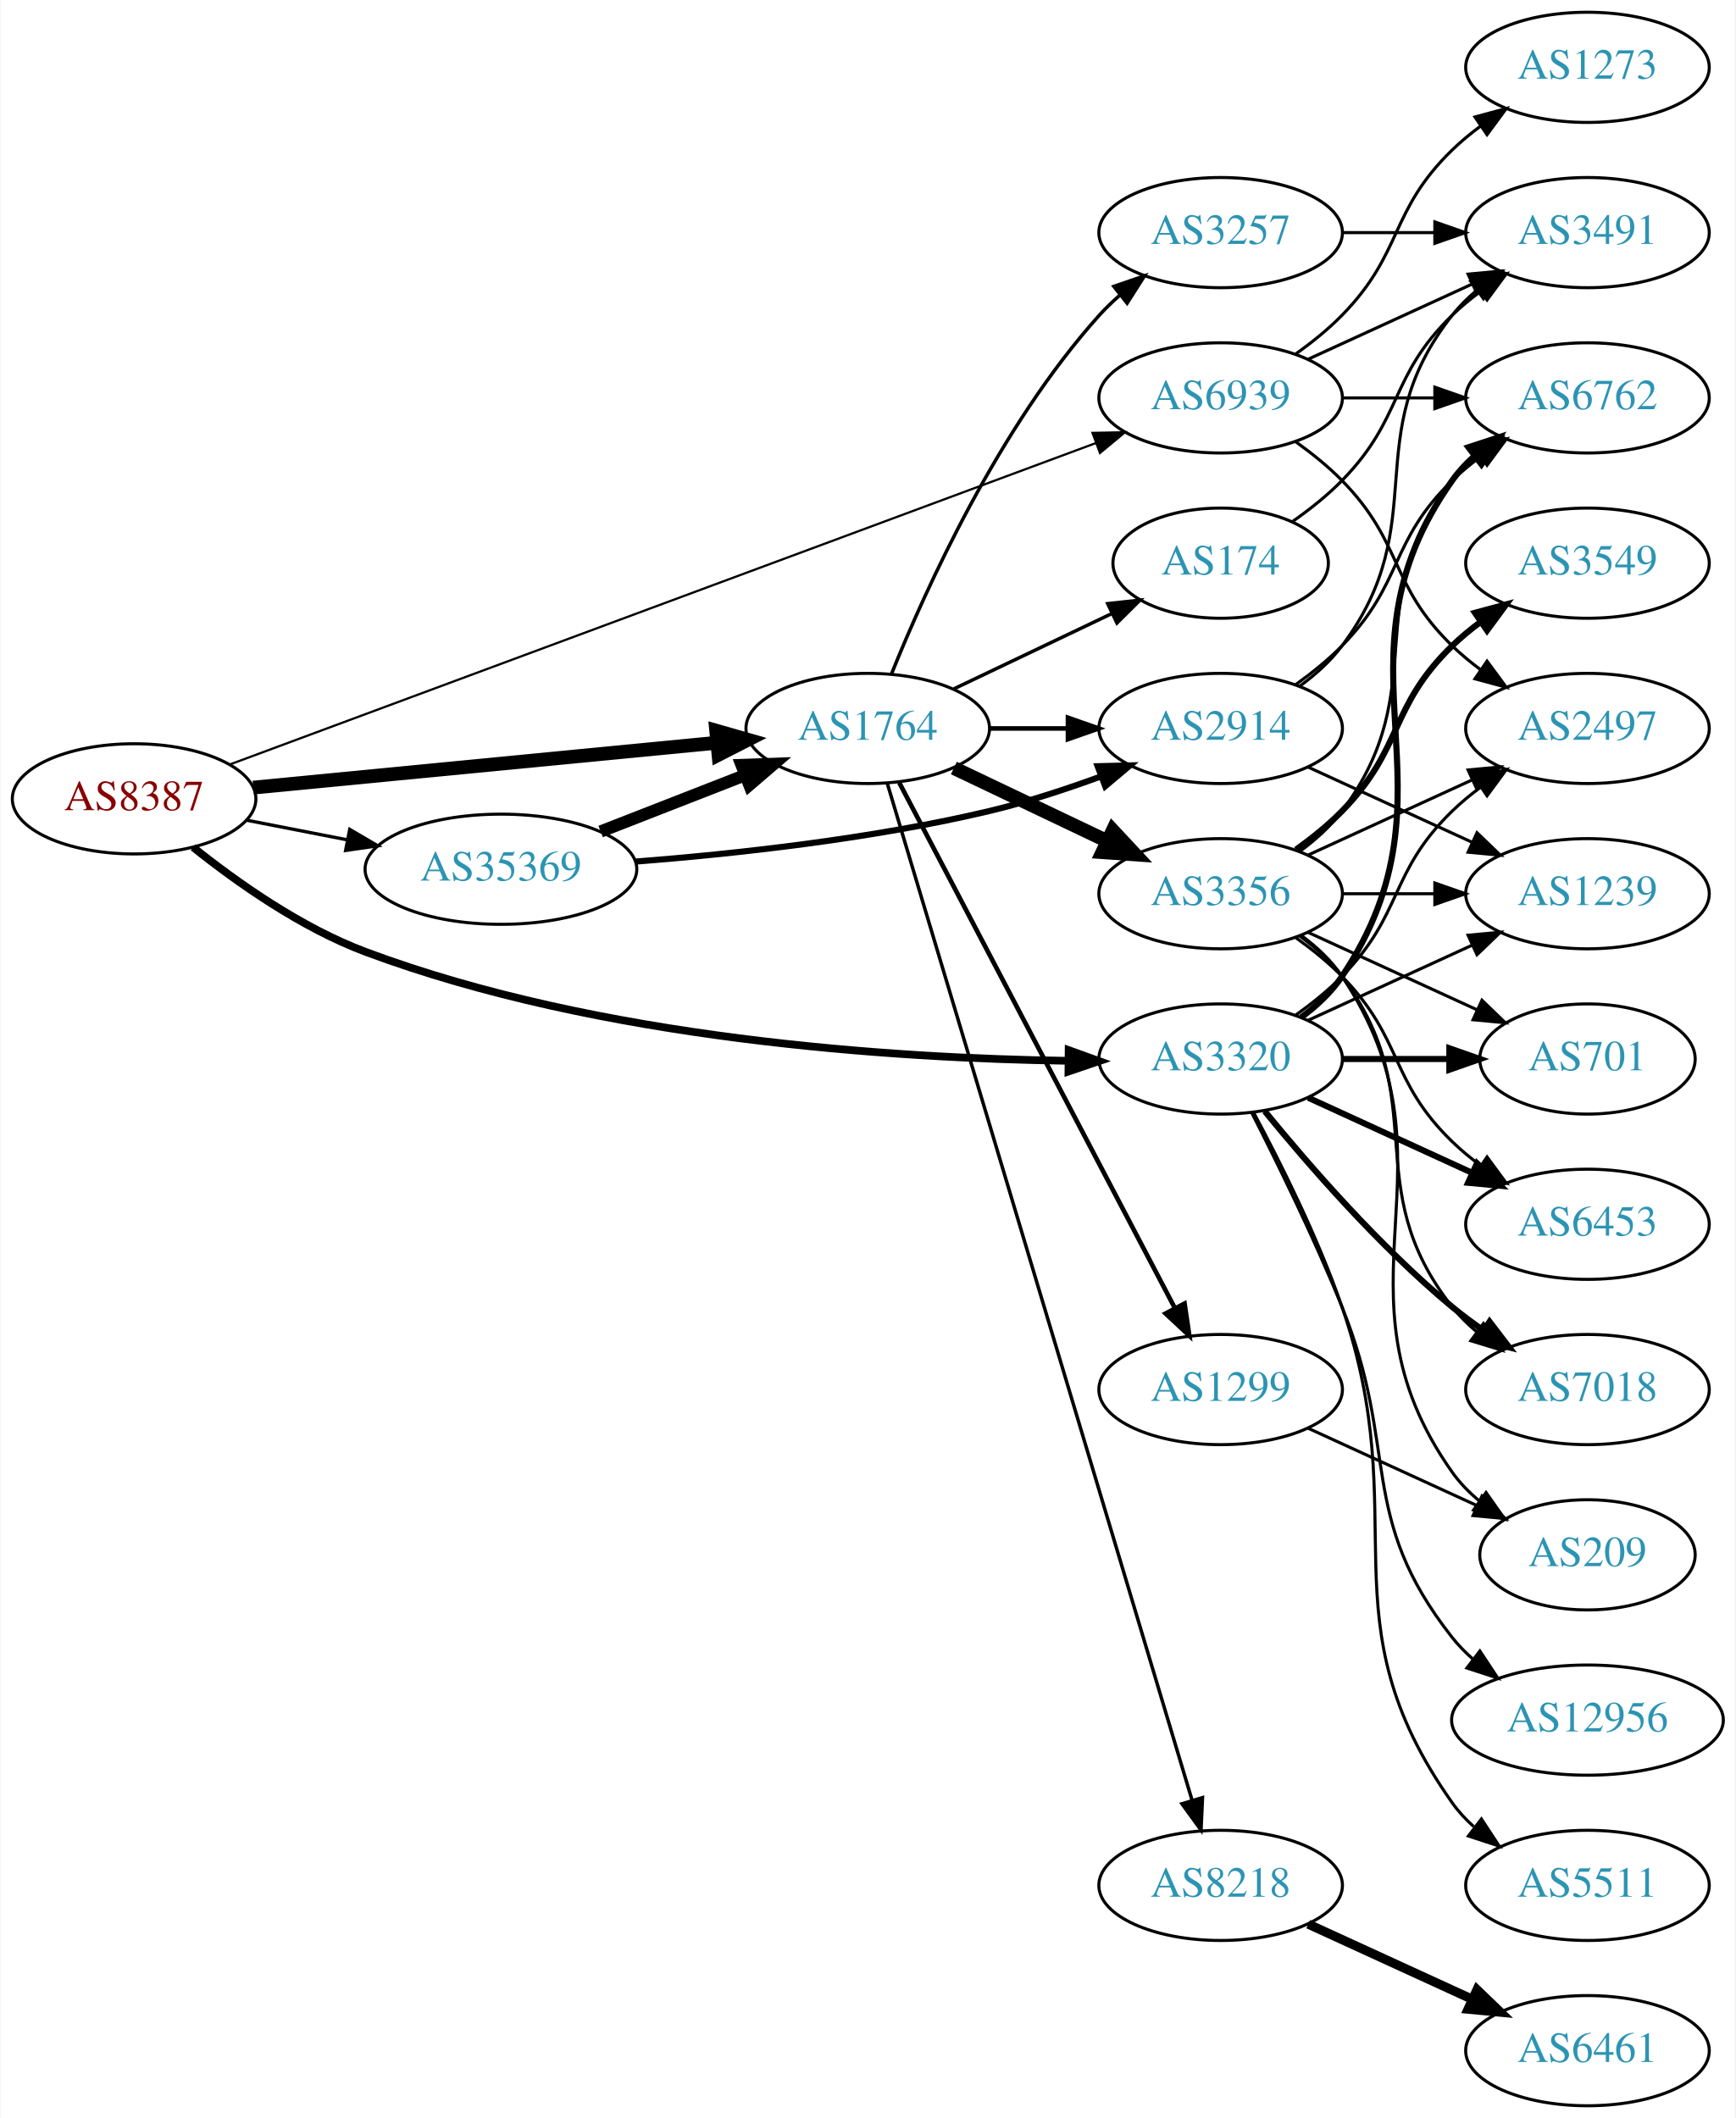
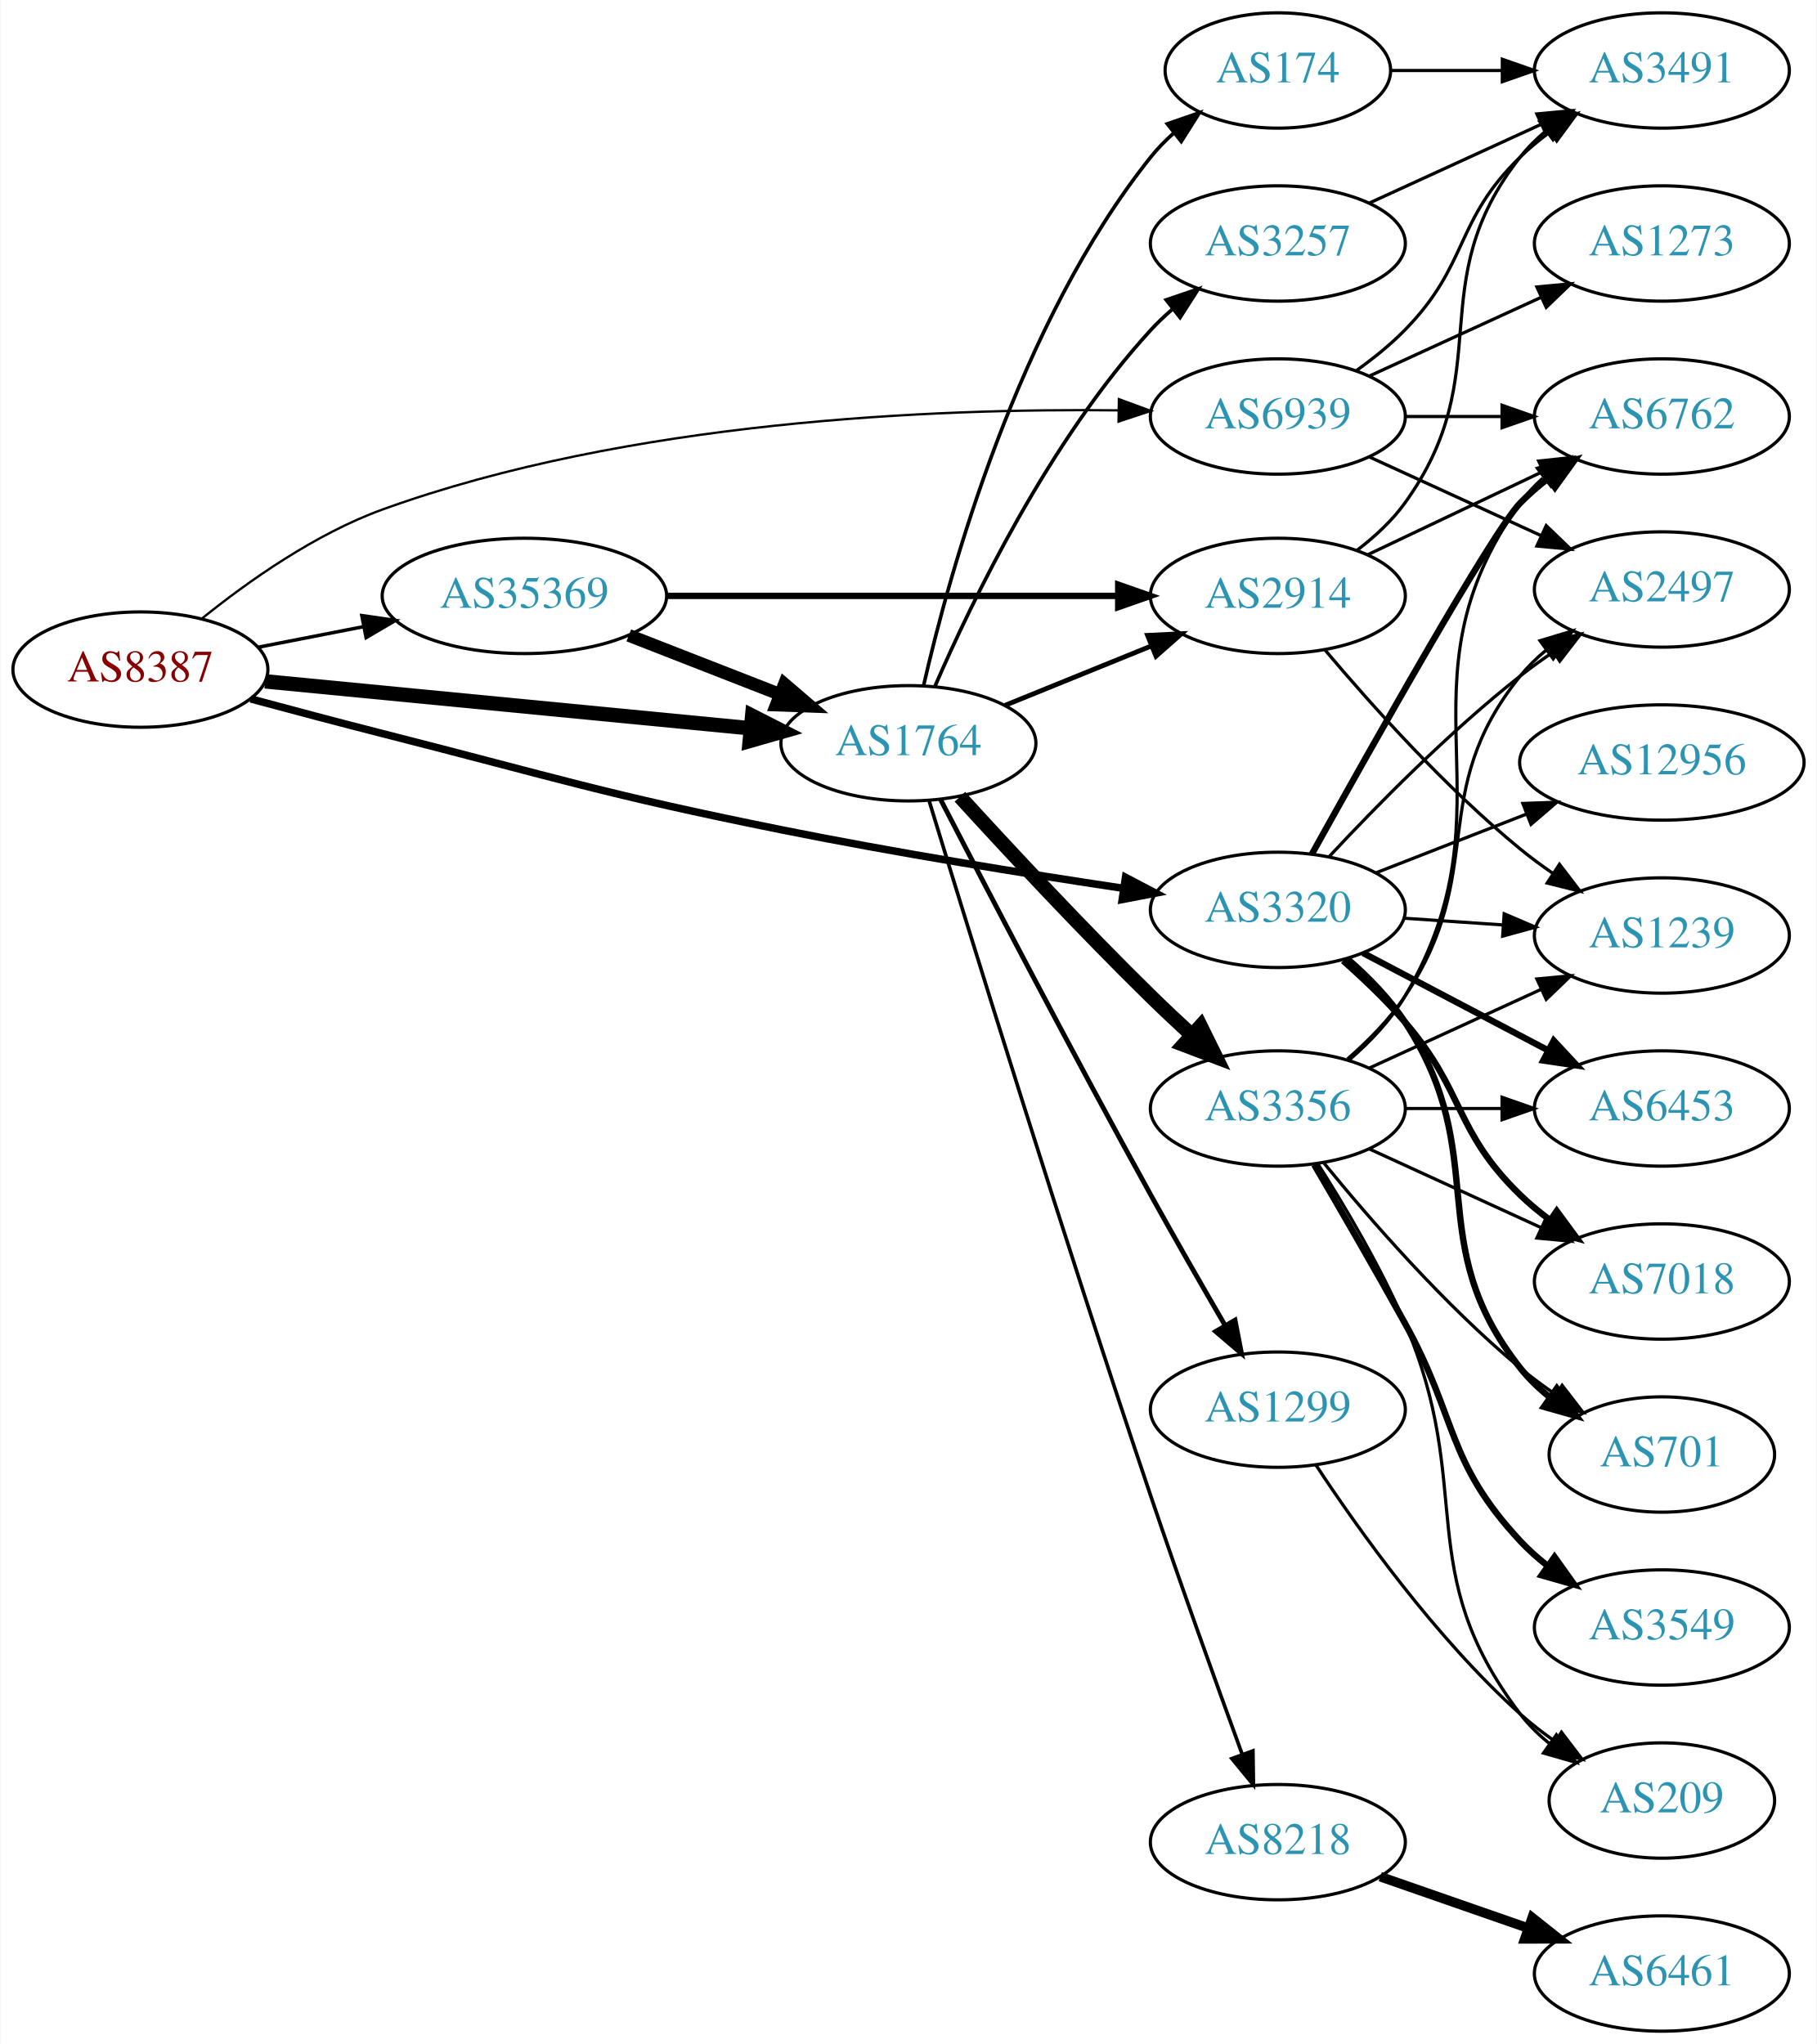
- <svg xmlns="http://www.w3.org/2000/svg" xmlns:xlink="http://www.w3.org/1999/xlink" width="567pt" height="692pt" viewBox="0.00 0.00 566.66 692.00">
-   <g id="graph0" class="graph" transform="scale(1 1) rotate(0) translate(4 688)">
-     <polygon fill="white" stroke="none" points="-4,4 -4,-688 562.663,-688 562.663,4 -4,4" />
+ <svg xmlns="http://www.w3.org/2000/svg" xmlns:xlink="http://www.w3.org/1999/xlink" width="567pt" height="638pt" viewBox="0.00 0.00 566.66 638.00">
+   <g id="graph0" class="graph" transform="scale(1 1) rotate(0) translate(4 634)">
+     <polygon fill="white" stroke="none" points="-4,4 -4,-634 562.663,-634 562.663,4 -4,4" />
    <g id="node1" class="node">
      <g id="a_node1">
        <a xlink:href="/asn/8387" xlink:title="AS8387 ~ Rennweg 97-99 [AT]">
-           <ellipse fill="#ffffff" stroke="black" cx="39.647" cy="-427" rx="39.794" ry="18" />
-           <text text-anchor="middle" x="39.647" y="-423.3" font-family="Times,serif" font-size="14.00" fill="#880000">AS8387</text>
+           <ellipse fill="#ffffff" stroke="black" cx="39.647" cy="-425" rx="39.794" ry="18" />
+           <text text-anchor="middle" x="39.647" y="-421.3" font-family="Times,serif" font-size="14.00" fill="#880000">AS8387</text>
        </a>
      </g>
    </g>
    <g id="node2" class="node">
      <g id="a_node2">
        <a xlink:href="/asn/1764" xlink:title="AS1764 ~ NEXTLAYER-AS [AT]">
-           <ellipse fill="#ffffff" stroke="black" cx="279.332" cy="-450" rx="39.794" ry="18" />
-           <text text-anchor="middle" x="279.332" y="-446.3" font-family="Times,serif" font-size="14.00" fill="#2c94b3">AS1764</text>
+           <ellipse fill="#ffffff" stroke="black" cx="279.332" cy="-402" rx="39.794" ry="18" />
+           <text text-anchor="middle" x="279.332" y="-398.3" font-family="Times,serif" font-size="14.00" fill="#2c94b3">AS1764</text>
        </a>
      </g>
    </g>
    <g id="edge1" class="edge">
-       <path fill="none" stroke="black" stroke-width="4.5" d="M78.571,-430.67C119.67,-434.647 185.356,-441.003 230.096,-445.332" />
-       <polygon fill="black" stroke="black" stroke-width="4.5" points="229.816,-449.261 240.149,-446.305 230.574,-441.423 229.816,-449.261" />
+       <path fill="none" stroke="black" stroke-width="4.5" d="M78.571,-421.33C119.67,-417.353 185.356,-410.997 230.096,-406.668" />
+       <polygon fill="black" stroke="black" stroke-width="4.5" points="230.574,-410.577 240.149,-405.695 229.816,-402.739 230.574,-410.577" />
    </g>
    <g id="node3" class="node">
      <g id="a_node3">
        <a xlink:href="/asn/3320" xlink:title="AS3320 ~ DTAG [DE]">
-           <ellipse fill="#ffffff" stroke="black" cx="394.625" cy="-342" rx="39.794" ry="18" />
-           <text text-anchor="middle" x="394.625" y="-338.3" font-family="Times,serif" font-size="14.00" fill="#2c94b3">AS3320</text>
+           <ellipse fill="#ffffff" stroke="black" cx="394.625" cy="-350" rx="39.794" ry="18" />
+           <text text-anchor="middle" x="394.625" y="-346.3" font-family="Times,serif" font-size="14.00" fill="#2c94b3">AS3320</text>
        </a>
      </g>
    </g>
    <g id="edge2" class="edge">
-       <path fill="none" stroke="black" stroke-width="2.52" d="M58.926,-411.178C73.264,-399.7 94.253,-384.863 115.293,-377 191.954,-348.351 287.899,-342.232 344.78,-341.41" />
-       <polygon fill="black" stroke="black" stroke-width="2.52" points="344.967,-344.908 354.933,-341.314 344.9,-337.909 344.967,-344.908" />
+       <path fill="none" stroke="black" stroke-width="2.34" d="M74.043,-415.86C86.916,-412.388 101.771,-408.441 115.293,-405 170.406,-390.973 183.935,-386.233 239.685,-375 275.336,-367.817 315.953,-361.289 346.512,-356.707" />
+       <polygon fill="black" stroke="black" stroke-width="2.34" points="347.09,-360.159 356.468,-355.229 346.062,-353.235 347.09,-360.159" />
    </g>
    <g id="node4" class="node">
      <g id="a_node4">
        <a xlink:href="/asn/35369" xlink:title="AS35369 ~ LINZAG-TELEKOM-AS [AT]">
-           <ellipse fill="#ffffff" stroke="black" cx="159.489" cy="-404" rx="44.393" ry="18" />
-           <text text-anchor="middle" x="159.489" y="-400.3" font-family="Times,serif" font-size="14.00" fill="#2c94b3">AS35369</text>
+           <ellipse fill="#ffffff" stroke="black" cx="159.489" cy="-448" rx="44.393" ry="18" />
+           <text text-anchor="middle" x="159.489" y="-444.3" font-family="Times,serif" font-size="14.00" fill="#2c94b3">AS35369</text>
        </a>
      </g>
    </g>
    <g id="edge3" class="edge">
-       <path fill="none" stroke="black" stroke-width="1.08" d="M76.323,-420.037C86.696,-418.012 98.214,-415.764 109.264,-413.608" />
-       <polygon fill="black" stroke="black" stroke-width="1.08" points="110.09,-417.013 119.234,-411.662 108.749,-410.142 110.09,-417.013" />
+       <path fill="none" stroke="black" stroke-width="1.08" d="M76.323,-431.963C86.696,-433.988 98.214,-436.236 109.264,-438.392" />
+       <polygon fill="black" stroke="black" stroke-width="1.08" points="108.749,-441.858 119.234,-440.338 110.09,-434.987 108.749,-441.858" />
    </g>
    <g id="node5" class="node">
      <g id="a_node5">
        <a xlink:href="/asn/6939" xlink:title="AS6939 ~ Hurricane Electric LLC [US]">
-           <ellipse fill="#ffffff" stroke="black" cx="394.625" cy="-558" rx="39.794" ry="18" />
-           <text text-anchor="middle" x="394.625" y="-554.3" font-family="Times,serif" font-size="14.00" fill="#2c94b3">AS6939</text>
+           <ellipse fill="#ffffff" stroke="black" cx="394.625" cy="-504" rx="39.794" ry="18" />
+           <text text-anchor="middle" x="394.625" y="-500.3" font-family="Times,serif" font-size="14.00" fill="#2c94b3">AS6939</text>
        </a>
      </g>
    </g>
    <g id="edge4" class="edge">
-       <path fill="none" stroke="black" stroke-width="0.72" d="M70.741,-438.169C134.353,-461.777 282.47,-516.748 353.815,-543.226" />
-       <polygon fill="black" stroke="black" stroke-width="0.72" points="352.763,-546.568 363.356,-546.766 355.198,-540.006 352.763,-546.568" />
+       <path fill="none" stroke="black" stroke-width="0.72" d="M58.879,-440.951C73.192,-452.496 94.171,-467.361 115.293,-475 192.066,-502.764 287.976,-506.574 344.82,-505.915" />
+       <polygon fill="black" stroke="black" stroke-width="0.72" points="345.026,-509.412 354.966,-505.744 344.908,-502.413 345.026,-509.412" />
    </g>
    <g id="node6" class="node">
      <g id="a_node6">
-         <a xlink:href="/asn/3257" xlink:title="AS3257 ~ GTT [DE]">
-           <ellipse fill="#ffffff" stroke="black" cx="394.625" cy="-612" rx="39.794" ry="18" />
-           <text text-anchor="middle" x="394.625" y="-608.3" font-family="Times,serif" font-size="14.00" fill="#2c94b3">AS3257</text>
+         <a xlink:href="/asn/3356" xlink:title="AS3356 ~ Level 3 Parent, LLC [US]">
+           <ellipse fill="#ffffff" stroke="black" cx="394.625" cy="-288" rx="39.794" ry="18" />
+           <text text-anchor="middle" x="394.625" y="-284.3" font-family="Times,serif" font-size="14.00" fill="#2c94b3">AS3356</text>
        </a>
      </g>
    </g>
    <g id="edge5" class="edge">
-       <path fill="none" stroke="black" stroke-width="1.125" d="M287.079,-467.787C298.13,-495.243 322.184,-548.578 354.978,-585 356.98,-587.224 359.199,-589.363 361.532,-591.397" />
-       <polygon fill="black" stroke="black" stroke-width="1.125" points="359.73,-594.433 369.751,-597.873 364.062,-588.935 359.73,-594.433" />
+       <path fill="none" stroke="black" stroke-width="4.5" d="M295.408,-385.302C310.233,-369.062 333.675,-343.857 354.978,-323 359.021,-319.042 363.393,-314.931 367.693,-310.976" />
+       <polygon fill="black" stroke="black" stroke-width="4.5" points="370.513,-313.734 375.268,-304.096 365.218,-307.905 370.513,-313.734" />
    </g>
    <g id="node7" class="node">
      <g id="a_node7">
-         <a xlink:href="/asn/3356" xlink:title="AS3356 ~ Level 3 Parent, LLC [US]">
-           <ellipse fill="#ffffff" stroke="black" cx="394.625" cy="-396" rx="39.794" ry="18" />
-           <text text-anchor="middle" x="394.625" y="-392.3" font-family="Times,serif" font-size="14.00" fill="#2c94b3">AS3356</text>
+         <a xlink:href="/asn/174" xlink:title="AS174 ~ Cogent Communications [US]">
+           <ellipse fill="#ffffff" stroke="black" cx="394.625" cy="-612" rx="35.194" ry="18" />
+           <text text-anchor="middle" x="394.625" y="-608.3" font-family="Times,serif" font-size="14.00" fill="#2c94b3">AS174</text>
        </a>
      </g>
    </g>
    <g id="edge6" class="edge">
-       <path fill="none" stroke="black" stroke-width="4.5" d="M307.468,-437.066C322.462,-429.919 341.283,-420.948 357.506,-413.215" />
-       <polygon fill="black" stroke="black" stroke-width="4.5" points="359.377,-416.686 366.71,-408.829 355.988,-409.577 359.377,-416.686" />
+       <path fill="none" stroke="black" stroke-width="1.125" d="M284.096,-420.122C292.094,-455.121 313.533,-533.13 354.978,-585 357.073,-587.622 359.488,-590.096 362.067,-592.403" />
+       <polygon fill="black" stroke="black" stroke-width="1.125" points="360.129,-595.333 370.14,-598.803 364.477,-589.848 360.129,-595.333" />
    </g>
    <g id="node8" class="node">
      <g id="a_node8">
-         <a xlink:href="/asn/174" xlink:title="AS174 ~ Cogent Communications [US]">
-           <ellipse fill="#ffffff" stroke="black" cx="394.625" cy="-504" rx="35.194" ry="18" />
-           <text text-anchor="middle" x="394.625" y="-500.3" font-family="Times,serif" font-size="14.00" fill="#2c94b3">AS174</text>
+         <a xlink:href="/asn/3257" xlink:title="AS3257 ~ GTT [DE]">
+           <ellipse fill="#ffffff" stroke="black" cx="394.625" cy="-558" rx="39.794" ry="18" />
+           <text text-anchor="middle" x="394.625" y="-554.3" font-family="Times,serif" font-size="14.00" fill="#2c94b3">AS3257</text>
        </a>
      </g>
    </g>
    <g id="edge7" class="edge">
-       <path fill="none" stroke="black" stroke-width="1.125" d="M307.468,-462.934C322.9,-470.29 342.385,-479.577 358.92,-487.459" />
-       <polygon fill="black" stroke="black" stroke-width="1.125" points="357.729,-490.768 368.262,-491.911 360.741,-484.449 357.729,-490.768" />
+       <path fill="none" stroke="black" stroke-width="1.125" d="M287.642,-419.846C299.103,-446.3 323.303,-496.503 354.978,-531 357.002,-533.204 359.236,-535.33 361.579,-537.354" />
+       <polygon fill="black" stroke="black" stroke-width="1.125" points="359.788,-540.397 369.817,-543.813 364.107,-534.888 359.788,-540.397" />
    </g>
    <g id="node9" class="node">
      <g id="a_node9">
-         <a xlink:href="/asn/1299" xlink:title="AS1299 ~ Telia Carrier [EU]">
-           <ellipse fill="#ffffff" stroke="black" cx="394.625" cy="-234" rx="39.794" ry="18" />
-           <text text-anchor="middle" x="394.625" y="-230.3" font-family="Times,serif" font-size="14.00" fill="#2c94b3">AS1299</text>
+         <a xlink:href="/asn/8218" xlink:title="AS8218 ~ legacy Neotelecoms [FR]">
+           <ellipse fill="#ffffff" stroke="black" cx="394.625" cy="-59" rx="39.794" ry="18" />
+           <text text-anchor="middle" x="394.625" y="-55.3" font-family="Times,serif" font-size="14.00" fill="#2c94b3">AS8218</text>
        </a>
      </g>
    </g>
    <g id="edge8" class="edge">
-       <path fill="none" stroke="black" stroke-width="1.5" d="M289.603,-432.324C309.444,-394.495 356.122,-305.501 379.609,-260.722" />
-       <polygon fill="black" stroke="black" stroke-width="1.5" points="382.839,-262.099 384.384,-251.617 376.64,-258.848 382.839,-262.099" />
+       <path fill="none" stroke="black" stroke-width="1.125" d="M285.824,-383.944C297.888,-344.455 327.797,-247.508 354.978,-167 364.272,-139.473 375.524,-108.244 383.485,-86.473" />
+       <polygon fill="black" stroke="black" stroke-width="1.125" points="386.841,-87.487 386.998,-76.894 380.269,-85.077 386.841,-87.487" />
    </g>
    <g id="node10" class="node">
      <g id="a_node10">
        <a xlink:href="/asn/2914" xlink:title="AS2914 ~ NTT America, Inc. [US]">
-           <ellipse fill="#ffffff" stroke="black" cx="394.625" cy="-450" rx="39.794" ry="18" />
-           <text text-anchor="middle" x="394.625" y="-446.3" font-family="Times,serif" font-size="14.00" fill="#2c94b3">AS2914</text>
+           <ellipse fill="#ffffff" stroke="black" cx="394.625" cy="-448" rx="39.794" ry="18" />
+           <text text-anchor="middle" x="394.625" y="-444.3" font-family="Times,serif" font-size="14.00" fill="#2c94b3">AS2914</text>
        </a>
      </g>
    </g>
    <g id="edge9" class="edge">
-       <path fill="none" stroke="black" stroke-width="1.5" d="M319.004,-450C327.207,-450 335.971,-450 344.503,-450" />
-       <polygon fill="black" stroke="black" stroke-width="1.5" points="344.742,-453.5 354.742,-450 344.742,-446.5 344.742,-453.5" />
+       <path fill="none" stroke="black" stroke-width="1.5" d="M309.507,-413.846C323.383,-419.48 340.16,-426.292 355.069,-432.346" />
+       <polygon fill="black" stroke="black" stroke-width="1.5" points="353.966,-435.675 364.548,-436.194 356.599,-429.189 353.966,-435.675" />
    </g>
    <g id="node11" class="node">
      <g id="a_node11">
-         <a xlink:href="/asn/8218" xlink:title="AS8218 ~ legacy Neotelecoms [FR]">
-           <ellipse fill="#ffffff" stroke="black" cx="394.625" cy="-72" rx="39.794" ry="18" />
-           <text text-anchor="middle" x="394.625" y="-68.3" font-family="Times,serif" font-size="14.00" fill="#2c94b3">AS8218</text>
+         <a xlink:href="/asn/1299" xlink:title="AS1299 ~ Telia Carrier [EU]">
+           <ellipse fill="#ffffff" stroke="black" cx="394.625" cy="-194" rx="39.794" ry="18" />
+           <text text-anchor="middle" x="394.625" y="-190.3" font-family="Times,serif" font-size="14.00" fill="#2c94b3">AS1299</text>
        </a>
      </g>
    </g>
    <g id="edge10" class="edge">
-       <path fill="none" stroke="black" stroke-width="1.125" d="M285.72,-432.023C303.91,-371.331 363.141,-173.707 385.224,-100.028" />
-       <polygon fill="black" stroke="black" stroke-width="1.125" points="388.685,-100.671 388.203,-90.088 381.98,-98.662 388.685,-100.671" />
+       <path fill="none" stroke="black" stroke-width="1.5" d="M289.323,-384.525C303.148,-357.771 330.587,-305.117 354.978,-261 362.434,-247.515 370.97,-232.657 378.121,-220.367" />
+       <polygon fill="black" stroke="black" stroke-width="1.5" points="381.258,-221.935 383.278,-211.534 375.213,-218.405 381.258,-221.935" />
+     </g>
+     <g id="node13" class="node">
+       <g id="a_node13">
+         <a xlink:href="/asn/6762" xlink:title="AS6762 ~ TELECOM ITALIA SPARKLE S.p.A. [IT]">
+           <ellipse fill="#ffffff" stroke="black" cx="514.467" cy="-504" rx="39.794" ry="18" />
+           <text text-anchor="middle" x="514.467" y="-500.3" font-family="Times,serif" font-size="14.00" fill="#2c94b3">AS6762</text>
+         </a>
+       </g>
+     </g>
+     <g id="edge26" class="edge">
+       <path fill="none" stroke="black" stroke-width="2" d="M405.257,-367.428C423.411,-400.112 461.643,-468.133 470.271,-477 472.892,-479.694 475.834,-482.237 478.917,-484.606" />
+       <polygon fill="black" stroke="black" stroke-width="2" points="477.084,-487.595 487.286,-490.452 481.092,-481.856 477.084,-487.595" />
+     </g>
+     <g id="node14" class="node">
+       <g id="a_node14">
+         <a xlink:href="/asn/701" xlink:title="AS701 ~ UUNET [US]">
+           <ellipse fill="#ffffff" stroke="black" cx="514.467" cy="-180" rx="35.194" ry="18" />
+           <text text-anchor="middle" x="514.467" y="-176.3" font-family="Times,serif" font-size="14.00" fill="#2c94b3">AS701</text>
+         </a>
+       </g>
+     </g>
+     <g id="edge27" class="edge">
+       <path fill="none" stroke="black" stroke-width="2" d="M416.477,-334.602C422.899,-329.018 429.521,-322.277 434.271,-315 461.928,-272.631 438.972,-246.754 470.271,-207 472.918,-203.639 476.106,-200.583 479.538,-197.839" />
+       <polygon fill="black" stroke="black" stroke-width="2" points="481.676,-200.614 487.844,-192 477.651,-194.887 481.676,-200.614" />
    </g>
    <g id="node15" class="node">
      <g id="a_node15">
-         <a xlink:href="/asn/6762" xlink:title="AS6762 ~ TELECOM ITALIA SPARKLE S.p.A. [IT]">
-           <ellipse fill="#ffffff" stroke="black" cx="514.467" cy="-558" rx="39.794" ry="18" />
-           <text text-anchor="middle" x="514.467" y="-554.3" font-family="Times,serif" font-size="14.00" fill="#2c94b3">AS6762</text>
-         </a>
-       </g>
-     </g>
-     <g id="edge25" class="edge">
-       <path fill="none" stroke="black" stroke-width="2" d="M420.944,-355.607C425.999,-359.351 430.811,-363.831 434.271,-369 475.296,-430.294 427.692,-470.775 470.271,-531 472.262,-533.816 474.649,-536.401 477.265,-538.76" />
-       <polygon fill="black" stroke="black" stroke-width="2" points="475.564,-541.865 485.633,-545.162 479.818,-536.306 475.564,-541.865" />
-     </g>
-     <g id="node16" class="node">
-       <g id="a_node16">
-         <a xlink:href="/asn/701" xlink:title="AS701 ~ UUNET [US]">
-           <ellipse fill="#ffffff" stroke="black" cx="514.467" cy="-342" rx="35.194" ry="18" />
-           <text text-anchor="middle" x="514.467" y="-338.3" font-family="Times,serif" font-size="14.00" fill="#2c94b3">AS701</text>
-         </a>
-       </g>
-     </g>
-     <g id="edge31" class="edge">
-       <path fill="none" stroke="black" stroke-width="2" d="M434.537,-342C445.624,-342 457.783,-342 469.166,-342" />
-       <polygon fill="black" stroke="black" stroke-width="2" points="469.348,-345.5 479.348,-342 469.348,-338.5 469.348,-345.5" />
-     </g>
-     <g id="node17" class="node">
-       <g id="a_node17">
        <a xlink:href="/asn/6453" xlink:title="AS6453 ~ TATA COMMUNICATIONS (AMERICA) INC [US]">
          <ellipse fill="#ffffff" stroke="black" cx="514.467" cy="-288" rx="39.794" ry="18" />
          <text text-anchor="middle" x="514.467" y="-284.3" font-family="Times,serif" font-size="14.00" fill="#2c94b3">AS6453</text>
        </a>
      </g>
    </g>
-     <g id="edge26" class="edge">
-       <path fill="none" stroke="black" stroke-width="2" d="M423.253,-329.339C439.21,-322.027 459.481,-312.739 476.764,-304.819" />
-       <polygon fill="black" stroke="black" stroke-width="2" points="478.378,-307.929 486.011,-300.581 475.462,-301.565 478.378,-307.929" />
-     </g>
-     <g id="node18" class="node">
-       <g id="a_node18">
+     <g id="edge30" class="edge">
+       <path fill="none" stroke="black" stroke-width="2" d="M421.195,-336.547C438.104,-327.65 460.477,-315.879 478.958,-306.156" />
+       <polygon fill="black" stroke="black" stroke-width="2" points="480.727,-309.18 487.947,-301.427 477.467,-302.986 480.727,-309.18" />
+     </g>
+     <g id="node16" class="node">
+       <g id="a_node16">
        <a xlink:href="/asn/2497" xlink:title="AS2497 ~ Internet Initiative Japan Inc. [JP]">
          <ellipse fill="#ffffff" stroke="black" cx="514.467" cy="-450" rx="39.794" ry="18" />
          <text text-anchor="middle" x="514.467" y="-446.3" font-family="Times,serif" font-size="14.00" fill="#2c94b3">AS2497</text>
        </a>
      </g>
    </g>
-     <g id="edge29" class="edge">
-       <path fill="none" stroke="black" d="M419.219,-356.389C424.475,-360.148 429.806,-364.437 434.271,-369 454.443,-389.617 449.578,-402.906 470.271,-423 473.116,-425.763 476.29,-428.386 479.59,-430.834" />
-       <polygon fill="black" stroke="black" points="477.707,-433.786 487.938,-436.538 481.656,-428.006 477.707,-433.786" />
-     </g>
-     <g id="node19" class="node">
-       <g id="a_node19">
+     <g id="edge31" class="edge">
+       <path fill="none" stroke="black" d="M410.722,-366.712C425.187,-382.235 448.044,-405.519 470.271,-423 473.556,-425.583 477.099,-428.133 480.694,-430.573" />
+       <polygon fill="black" stroke="black" points="478.789,-433.509 489.079,-436.033 482.609,-427.643 478.789,-433.509" />
+     </g>
+     <g id="node17" class="node">
+       <g id="a_node17">
        <a xlink:href="/asn/7018" xlink:title="AS7018 ~ AT&amp;T Services, Inc. [US]">
          <ellipse fill="#ffffff" stroke="black" cx="514.467" cy="-234" rx="39.794" ry="18" />
          <text text-anchor="middle" x="514.467" y="-230.3" font-family="Times,serif" font-size="14.00" fill="#2c94b3">AS7018</text>
        </a>
      </g>
    </g>
-     <g id="edge28" class="edge">
-       <path fill="none" stroke="black" stroke-width="2" d="M409.044,-324.935C423.158,-307.625 446.573,-280.655 470.271,-261 473.487,-258.332 476.988,-255.73 480.558,-253.259" />
-       <polygon fill="black" stroke="black" stroke-width="2" points="482.482,-256.183 488.915,-247.764 478.636,-250.334 482.482,-256.183" />
-     </g>
-     <g id="node20" class="node">
-       <g id="a_node20">
+     <g id="edge29" class="edge">
+       <path fill="none" stroke="black" stroke-width="2" d="M414.998,-334.139C421.458,-328.423 428.479,-321.719 434.271,-315 453.104,-293.153 449.578,-281.094 470.271,-261 473.116,-258.237 476.29,-255.614 479.59,-253.166" />
+       <polygon fill="black" stroke="black" stroke-width="2" points="481.656,-255.994 487.938,-247.462 477.707,-250.214 481.656,-255.994" />
+     </g>
+     <g id="node18" class="node">
+       <g id="a_node18">
        <a xlink:href="/asn/1239" xlink:title="AS1239 ~ Sprint [US]">
-           <ellipse fill="#ffffff" stroke="black" cx="514.467" cy="-396" rx="39.794" ry="18" />
-           <text text-anchor="middle" x="514.467" y="-392.3" font-family="Times,serif" font-size="14.00" fill="#2c94b3">AS1239</text>
-         </a>
-       </g>
-     </g>
-     <g id="edge27" class="edge">
-       <path fill="none" stroke="black" d="M423.253,-354.661C439.21,-361.973 459.481,-371.261 476.764,-379.181" />
-       <polygon fill="black" stroke="black" points="475.462,-382.435 486.011,-383.419 478.378,-376.071 475.462,-382.435" />
+           <ellipse fill="#ffffff" stroke="black" cx="514.467" cy="-342" rx="39.794" ry="18" />
+           <text text-anchor="middle" x="514.467" y="-338.3" font-family="Times,serif" font-size="14.00" fill="#2c94b3">AS1239</text>
+         </a>
+       </g>
+     </g>
+     <g id="edge25" class="edge">
+       <path fill="none" stroke="black" d="M433.885,-347.403C443.764,-346.732 454.53,-346.001 464.86,-345.3" />
+       <polygon fill="black" stroke="black" points="465.256,-348.781 474.996,-344.612 464.782,-341.797 465.256,-348.781" />
    </g>
    <g id="node22" class="node">
      <g id="a_node22">
        <a xlink:href="/asn/12956" xlink:title="AS12956 ~ TELXIUS [ES]">
-           <ellipse fill="#ffffff" stroke="black" cx="514.467" cy="-126" rx="44.393" ry="18" />
-           <text text-anchor="middle" x="514.467" y="-122.3" font-family="Times,serif" font-size="14.00" fill="#2c94b3">AS12956</text>
-         </a>
-       </g>
-     </g>
-     <g id="edge30" class="edge">
-       <path fill="none" stroke="black" d="M404.705,-324.583C412.974,-308.366 425.235,-283.397 434.271,-261 453.201,-214.078 438.972,-192.754 470.271,-153 472.295,-150.429 474.637,-148.037 477.161,-145.826" />
-       <polygon fill="black" stroke="black" points="479.318,-148.584 485.151,-139.739 475.075,-143.016 479.318,-148.584" />
-     </g>
-     <g id="node23" class="node">
-       <g id="a_node23">
-         <a xlink:href="/asn/5511" xlink:title="AS5511 ~ Orange S.A. [FR]">
-           <ellipse fill="#ffffff" stroke="black" cx="514.467" cy="-72" rx="39.794" ry="18" />
-           <text text-anchor="middle" x="514.467" y="-68.3" font-family="Times,serif" font-size="14.00" fill="#2c94b3">AS5511</text>
-         </a>
-       </g>
+           <ellipse fill="#ffffff" stroke="black" cx="514.467" cy="-396" rx="44.393" ry="18" />
+           <text text-anchor="middle" x="514.467" y="-392.3" font-family="Times,serif" font-size="14.00" fill="#2c94b3">AS12956</text>
+         </a>
+       </g>
+     </g>
+     <g id="edge28" class="edge">
+       <path fill="none" stroke="black" d="M425.361,-361.608C439.59,-367.162 456.857,-373.902 472.322,-379.939" />
+       <polygon fill="black" stroke="black" points="471.086,-383.214 481.674,-383.59 473.632,-376.693 471.086,-383.214" />
    </g>
    <g id="edge32" class="edge">
-       <path fill="none" stroke="black" d="M405.417,-324.474C414.055,-308.389 426.452,-283.685 434.271,-261 458.305,-191.269 427.692,-159.225 470.271,-99 472.262,-96.184 474.649,-93.599 477.265,-91.24" />
-       <polygon fill="black" stroke="black" points="479.818,-93.694 485.633,-84.838 475.564,-88.135 479.818,-93.694" />
+       <path fill="none" stroke="black" stroke-width="4" d="M192.069,-435.673C206.498,-430.04 223.737,-423.311 238.999,-417.354" />
+       <polygon fill="black" stroke="black" stroke-width="4" points="240.65,-420.466 248.692,-413.57 238.104,-413.946 240.65,-420.466" />
    </g>
    <g id="edge33" class="edge">
-       <path fill="none" stroke="black" stroke-width="4" d="M192.069,-416.327C206.498,-421.96 223.737,-428.689 238.999,-434.646" />
-       <polygon fill="black" stroke="black" stroke-width="4" points="238.104,-438.054 248.692,-438.43 240.65,-431.534 238.104,-438.054" />
-     </g>
-     <g id="edge34" class="edge">
-       <path fill="none" stroke="black" stroke-width="2" d="M203.331,-406.485C235.487,-408.987 280.422,-413.843 318.978,-423 331.129,-425.886 344.032,-430.112 355.631,-434.368" />
-       <polygon fill="black" stroke="black" stroke-width="2" points="354.431,-437.656 365.023,-437.922 356.908,-431.109 354.431,-437.656" />
-     </g>
-     <g id="node13" class="node">
-       <g id="a_node13">
+       <path fill="none" stroke="black" stroke-width="2" d="M203.794,-448C243.732,-448 302.967,-448 344.622,-448" />
+       <polygon fill="black" stroke="black" stroke-width="2" points="344.811,-451.5 354.811,-448 344.811,-444.5 344.811,-451.5" />
+     </g>
+     <g id="edge37" class="edge">
+       <path fill="none" stroke="black" d="M434.537,-504C444.091,-504 454.44,-504 464.403,-504" />
+       <polygon fill="black" stroke="black" points="464.595,-507.5 474.595,-504 464.595,-500.5 464.595,-507.5" />
+     </g>
+     <g id="edge35" class="edge">
+       <path fill="none" stroke="black" d="M423.253,-491.339C439.21,-484.027 459.481,-474.739 476.764,-466.819" />
+       <polygon fill="black" stroke="black" points="478.378,-469.929 486.011,-462.581 475.462,-463.565 478.378,-469.929" />
+     </g>
+     <g id="node21" class="node">
+       <g id="a_node21">
        <a xlink:href="/asn/3491" xlink:title="AS3491 ~ PCCW Global, Inc. [US]">
          <ellipse fill="#ffffff" stroke="black" cx="514.467" cy="-612" rx="39.794" ry="18" />
          <text text-anchor="middle" x="514.467" y="-608.3" font-family="Times,serif" font-size="14.00" fill="#2c94b3">AS3491</text>
        </a>
      </g>
    </g>
-     <g id="edge37" class="edge">
+     <g id="edge36" class="edge">
+       <path fill="none" stroke="black" d="M419.219,-518.389C424.475,-522.148 429.806,-526.437 434.271,-531 454.443,-551.617 449.578,-564.906 470.271,-585 473.116,-587.763 476.29,-590.386 479.59,-592.834" />
+       <polygon fill="black" stroke="black" points="477.707,-595.786 487.938,-598.538 481.656,-590.006 477.707,-595.786" />
+     </g>
+     <g id="node23" class="node">
+       <g id="a_node23">
+         <a xlink:href="/asn/1273" xlink:title="AS1273 ~ Vodafone Group PLC [EU]">
+           <ellipse fill="#ffffff" stroke="black" cx="514.467" cy="-558" rx="39.794" ry="18" />
+           <text text-anchor="middle" x="514.467" y="-554.3" font-family="Times,serif" font-size="14.00" fill="#2c94b3">AS1273</text>
+         </a>
+       </g>
+     </g>
+     <g id="edge38" class="edge">
+       <path fill="none" stroke="black" d="M423.253,-516.661C439.21,-523.973 459.481,-533.261 476.764,-541.181" />
+       <polygon fill="black" stroke="black" points="475.462,-544.435 486.011,-545.419 478.378,-538.071 475.462,-544.435" />
+     </g>
+     <g id="node12" class="node">
+       <g id="a_node12">
+         <a xlink:href="/asn/3549" xlink:title="AS3549 ~ Level 3 Parent, LLC [US]">
+           <ellipse fill="#ffffff" stroke="black" cx="514.467" cy="-126" rx="39.794" ry="18" />
+           <text text-anchor="middle" x="514.467" y="-122.3" font-family="Times,serif" font-size="14.00" fill="#2c94b3">AS3549</text>
+         </a>
+       </g>
+     </g>
+     <g id="edge11" class="edge">
+       <path fill="none" stroke="black" stroke-width="2" d="M405.971,-270.466C413.857,-257.006 424.915,-237.923 434.271,-221 450.817,-191.073 446.973,-178.032 470.271,-153 472.832,-150.249 475.733,-147.667 478.791,-145.274" />
+       <polygon fill="black" stroke="black" stroke-width="2" points="480.971,-148.019 487.125,-139.394 476.936,-142.299 480.971,-148.019" />
+     </g>
+     <g id="edge12" class="edge">
+       <path fill="none" stroke="black" d="M416.875,-303.151C423.324,-308.718 429.861,-315.512 434.271,-323 469.942,-383.566 429.379,-419.829 470.271,-477 472.278,-479.805 474.675,-482.383 477.298,-484.736" />
+       <polygon fill="black" stroke="black" points="475.605,-487.846 485.678,-491.13 479.851,-482.281 475.605,-487.846" />
+     </g>
+     <g id="edge13" class="edge">
+       <path fill="none" stroke="black" d="M409.044,-270.935C423.158,-253.625 446.573,-226.655 470.271,-207 473.734,-204.128 477.527,-201.331 481.381,-198.692" />
+       <polygon fill="black" stroke="black" points="483.343,-201.592 489.814,-193.203 479.524,-195.725 483.343,-201.592" />
+     </g>
+     <g id="edge14" class="edge">
+       <path fill="none" stroke="black" d="M434.537,-288C444.091,-288 454.44,-288 464.403,-288" />
+       <polygon fill="black" stroke="black" points="464.595,-291.5 474.595,-288 464.595,-284.5 464.595,-291.5" />
+     </g>
+     <g id="edge15" class="edge">
+       <path fill="none" stroke="black" d="M416.376,-303.465C422.791,-309.053 429.435,-315.78 434.271,-323 460.56,-362.245 440.611,-386.236 470.271,-423 472.631,-425.925 475.398,-428.623 478.372,-431.089" />
+       <polygon fill="black" stroke="black" points="476.444,-434.015 486.589,-437.07 480.563,-428.356 476.444,-434.015" />
+     </g>
+     <g id="edge16" class="edge">
+       <path fill="none" stroke="black" d="M423.253,-275.339C439.21,-268.027 459.481,-258.739 476.764,-250.819" />
+       <polygon fill="black" stroke="black" points="478.378,-253.929 486.011,-246.581 475.462,-247.565 478.378,-253.929" />
+     </g>
+     <g id="edge17" class="edge">
+       <path fill="none" stroke="black" d="M423.253,-300.661C439.21,-307.973 459.481,-317.261 476.764,-325.181" />
+       <polygon fill="black" stroke="black" points="475.462,-328.435 486.011,-329.419 478.378,-322.071 475.462,-328.435" />
+     </g>
+     <g id="node19" class="node">
+       <g id="a_node19">
+         <a xlink:href="/asn/209" xlink:title="AS209 ~ CenturyLink Communications, LLC [US]">
+           <ellipse fill="#ffffff" stroke="black" cx="514.467" cy="-72" rx="35.194" ry="18" />
+           <text text-anchor="middle" x="514.467" y="-68.3" font-family="Times,serif" font-size="14.00" fill="#2c94b3">AS209</text>
+         </a>
+       </g>
+     </g>
+     <g id="edge18" class="edge">
+       <path fill="none" stroke="black" d="M407.143,-270.678C415.532,-257.486 426.704,-238.649 434.271,-221 456.55,-169.041 436.078,-144.021 470.271,-99 472.859,-95.593 476.011,-92.51 479.422,-89.749" />
+       <polygon fill="black" stroke="black" points="481.56,-92.523 487.706,-83.893 477.52,-86.807 481.56,-92.523" />
+     </g>
+     <g id="edge20" class="edge">
+       <path fill="none" stroke="black" d="M430.026,-612C440.85,-612 453.018,-612 464.645,-612" />
+       <polygon fill="black" stroke="black" points="464.676,-615.5 474.676,-612 464.676,-608.5 464.676,-615.5" />
+     </g>
+     <g id="edge21" class="edge">
      <path fill="none" stroke="black" d="M423.253,-570.661C439.21,-577.973 459.481,-587.261 476.764,-595.181" />
      <polygon fill="black" stroke="black" points="475.462,-598.435 486.011,-599.419 478.378,-592.071 475.462,-598.435" />
    </g>
-     <g id="edge36" class="edge">
-       <path fill="none" stroke="black" d="M434.537,-558C444.091,-558 454.44,-558 464.403,-558" />
-       <polygon fill="black" stroke="black" points="464.595,-561.5 474.595,-558 464.595,-554.5 464.595,-561.5" />
-     </g>
-     <g id="edge39" class="edge">
-       <path fill="none" stroke="black" d="M419.219,-543.611C424.475,-539.852 429.806,-535.563 434.271,-531 454.443,-510.383 449.578,-497.094 470.271,-477 473.116,-474.237 476.29,-471.614 479.59,-469.166" />
-       <polygon fill="black" stroke="black" points="481.656,-471.994 487.938,-463.462 477.707,-466.214 481.656,-471.994" />
-     </g>
-     <g id="node24" class="node">
-       <g id="a_node24">
-         <a xlink:href="/asn/1273" xlink:title="AS1273 ~ Vodafone Group PLC [EU]">
-           <ellipse fill="#ffffff" stroke="black" cx="514.467" cy="-666" rx="39.794" ry="18" />
-           <text text-anchor="middle" x="514.467" y="-662.3" font-family="Times,serif" font-size="14.00" fill="#2c94b3">AS1273</text>
-         </a>
-       </g>
-     </g>
-     <g id="edge38" class="edge">
-       <path fill="none" stroke="black" d="M419.219,-572.389C424.475,-576.148 429.806,-580.437 434.271,-585 454.443,-605.617 449.578,-618.906 470.271,-639 473.116,-641.763 476.29,-644.386 479.59,-646.834" />
-       <polygon fill="black" stroke="black" points="477.707,-649.786 487.938,-652.538 481.656,-644.006 477.707,-649.786" />
-     </g>
-     <g id="edge24" class="edge">
-       <path fill="none" stroke="black" d="M434.537,-612C444.091,-612 454.44,-612 464.403,-612" />
-       <polygon fill="black" stroke="black" points="464.595,-615.5 474.595,-612 464.595,-608.5 464.595,-615.5" />
-     </g>
-     <g id="node14" class="node">
-       <g id="a_node14">
-         <a xlink:href="/asn/3549" xlink:title="AS3549 ~ Level 3 Parent, LLC [US]">
-           <ellipse fill="#ffffff" stroke="black" cx="514.467" cy="-504" rx="39.794" ry="18" />
-           <text text-anchor="middle" x="514.467" y="-500.3" font-family="Times,serif" font-size="14.00" fill="#2c94b3">AS3549</text>
-         </a>
-       </g>
-     </g>
-     <g id="edge13" class="edge">
-       <path fill="none" stroke="black" stroke-width="2" d="M419.219,-410.389C424.475,-414.148 429.806,-418.437 434.271,-423 454.443,-443.617 449.578,-456.906 470.271,-477 473.116,-479.763 476.29,-482.386 479.59,-484.834" />
-       <polygon fill="black" stroke="black" stroke-width="2" points="477.707,-487.786 487.938,-490.538 481.656,-482.006 477.707,-487.786" />
-     </g>
-     <g id="edge14" class="edge">
-       <path fill="none" stroke="black" d="M420.555,-409.882C425.631,-413.611 430.549,-418.016 434.271,-423 464.542,-463.542 438.972,-491.246 470.271,-531 472.596,-533.953 475.34,-536.67 478.299,-539.147" />
-       <polygon fill="black" stroke="black" points="476.358,-542.064 486.496,-545.145 480.492,-536.415 476.358,-542.064" />
-     </g>
-     <g id="edge15" class="edge">
-       <path fill="none" stroke="black" d="M423.253,-383.339C439.67,-375.817 460.651,-366.202 478.248,-358.139" />
-       <polygon fill="black" stroke="black" points="479.993,-361.189 487.625,-353.842 477.076,-354.826 479.993,-361.189" />
-     </g>
-     <g id="edge16" class="edge">
-       <path fill="none" stroke="black" d="M419.219,-381.611C424.475,-377.852 429.806,-373.563 434.271,-369 454.443,-348.383 449.578,-335.094 470.271,-315 473.116,-312.237 476.29,-309.614 479.59,-307.166" />
-       <polygon fill="black" stroke="black" points="481.656,-309.994 487.938,-301.462 477.707,-304.214 481.656,-309.994" />
-     </g>
-     <g id="edge17" class="edge">
-       <path fill="none" stroke="black" d="M423.253,-408.661C439.21,-415.973 459.481,-425.261 476.764,-433.181" />
-       <polygon fill="black" stroke="black" points="475.462,-436.435 486.011,-437.419 478.378,-430.071 475.462,-436.435" />
-     </g>
-     <g id="edge18" class="edge">
-       <path fill="none" stroke="black" d="M420.555,-382.118C425.631,-378.389 430.549,-373.984 434.271,-369 464.542,-328.458 438.972,-300.754 470.271,-261 472.596,-258.047 475.34,-255.33 478.299,-252.853" />
-       <polygon fill="black" stroke="black" points="480.492,-255.585 486.496,-246.855 476.358,-249.936 480.492,-255.585" />
-     </g>
-     <g id="edge19" class="edge">
-       <path fill="none" stroke="black" d="M434.537,-396C444.091,-396 454.44,-396 464.403,-396" />
-       <polygon fill="black" stroke="black" points="464.595,-399.5 474.595,-396 464.595,-392.5 464.595,-399.5" />
-     </g>
-     <g id="node21" class="node">
-       <g id="a_node21">
-         <a xlink:href="/asn/209" xlink:title="AS209 ~ CenturyLink Communications, LLC [US]">
-           <ellipse fill="#ffffff" stroke="black" cx="514.467" cy="-180" rx="35.194" ry="18" />
-           <text text-anchor="middle" x="514.467" y="-176.3" font-family="Times,serif" font-size="14.00" fill="#2c94b3">AS209</text>
-         </a>
-       </g>
-     </g>
-     <g id="edge20" class="edge">
-       <path fill="none" stroke="black" d="M420.944,-382.393C425.999,-378.649 430.811,-374.169 434.271,-369 475.296,-307.706 427.692,-267.225 470.271,-207 472.741,-203.507 475.82,-200.37 479.189,-197.579" />
-       <polygon fill="black" stroke="black" points="481.328,-200.352 487.429,-191.69 477.258,-194.657 481.328,-200.352" />
-     </g>
-     <g id="edge12" class="edge">
-       <path fill="none" stroke="black" d="M418.007,-517.532C423.649,-521.49 429.463,-526.086 434.271,-531 454.443,-551.617 449.578,-564.906 470.271,-585 473.116,-587.763 476.29,-590.386 479.59,-592.834" />
-       <polygon fill="black" stroke="black" points="477.707,-595.786 487.938,-598.538 481.656,-590.006 477.707,-595.786" />
-     </g>
-     <g id="edge35" class="edge">
-       <path fill="none" stroke="black" d="M423.253,-221.339C439.67,-213.817 460.651,-204.202 478.248,-196.139" />
-       <polygon fill="black" stroke="black" points="479.993,-199.189 487.625,-191.842 477.076,-192.826 479.993,-199.189" />
-     </g>
-     <g id="edge23" class="edge">
-       <path fill="none" stroke="black" d="M420.555,-463.882C425.631,-467.611 430.549,-472.016 434.271,-477 464.542,-517.542 438.972,-545.246 470.271,-585 472.596,-587.953 475.34,-590.67 478.299,-593.147" />
-       <polygon fill="black" stroke="black" points="476.358,-596.064 486.496,-599.145 480.492,-590.415 476.358,-596.064" />
-     </g>
-     <g id="edge22" class="edge">
-       <path fill="none" stroke="black" d="M419.219,-464.389C424.475,-468.148 429.806,-472.437 434.271,-477 454.443,-497.617 449.578,-510.906 470.271,-531 473.116,-533.763 476.29,-536.386 479.59,-538.834" />
-       <polygon fill="black" stroke="black" points="477.707,-541.786 487.938,-544.538 481.656,-536.006 477.707,-541.786" />
-     </g>
-     <g id="edge21" class="edge">
-       <path fill="none" stroke="black" d="M423.253,-437.339C439.21,-430.027 459.481,-420.739 476.764,-412.819" />
-       <polygon fill="black" stroke="black" points="478.378,-415.929 486.011,-408.581 475.462,-409.565 478.378,-415.929" />
-     </g>
-     <g id="node12" class="node">
-       <g id="a_node12">
+     <g id="node20" class="node">
+       <g id="a_node20">
        <a xlink:href="/asn/6461" xlink:title="AS6461 ~ Zayo Bandwidth [US]">
          <ellipse fill="#ffffff" stroke="black" cx="514.467" cy="-18" rx="39.794" ry="18" />
          <text text-anchor="middle" x="514.467" y="-14.3" font-family="Times,serif" font-size="14.00" fill="#2c94b3">AS6461</text>
        </a>
      </g>
    </g>
-     <g id="edge11" class="edge">
-       <path fill="none" stroke="black" stroke-width="3" d="M423.253,-59.339C439.21,-52.027 459.481,-42.739 476.764,-34.819" />
-       <polygon fill="black" stroke="black" stroke-width="3" points="478.378,-37.929 486.011,-30.581 475.462,-31.565 478.378,-37.929" />
+     <g id="edge19" class="edge">
+       <path fill="none" stroke="black" stroke-width="3" d="M426.586,-48.228C440.683,-43.323 457.559,-37.452 472.673,-32.193" />
+       <polygon fill="black" stroke="black" stroke-width="3" points="474.008,-35.434 482.303,-28.843 471.708,-28.823 474.008,-35.434" />
+     </g>
+     <g id="edge22" class="edge">
+       <path fill="none" stroke="black" d="M422.66,-460.848C438.828,-468.531 459.58,-478.392 477.164,-486.748" />
+       <polygon fill="black" stroke="black" points="476.023,-490.081 486.557,-491.212 479.028,-483.759 476.023,-490.081" />
+     </g>
+     <g id="edge23" class="edge">
+       <path fill="none" stroke="black" d="M409.389,-431.074C423.594,-414.206 446.913,-388.129 470.271,-369 473.504,-366.352 477.015,-363.762 480.591,-361.299" />
+       <polygon fill="black" stroke="black" points="482.513,-364.224 488.955,-355.813 478.673,-358.371 482.513,-364.224" />
+     </g>
+     <g id="edge24" class="edge">
+       <path fill="none" stroke="black" d="M419.343,-462.246C424.84,-466.438 430.25,-471.419 434.271,-477 463.85,-518.05 438.972,-545.246 470.271,-585 472.596,-587.953 475.34,-590.67 478.299,-593.147" />
+       <polygon fill="black" stroke="black" points="476.358,-596.064 486.496,-599.145 480.492,-590.415 476.358,-596.064" />
+     </g>
+     <g id="edge34" class="edge">
+       <path fill="none" stroke="black" d="M406.49,-176.748C419.813,-156.5 443.897,-122.685 470.271,-99 473.619,-95.994 477.342,-93.116 481.159,-90.435" />
+       <polygon fill="black" stroke="black" points="483.13,-93.328 489.556,-84.904 479.279,-87.481 483.13,-93.328" />
    </g>
  </g>
</svg>
